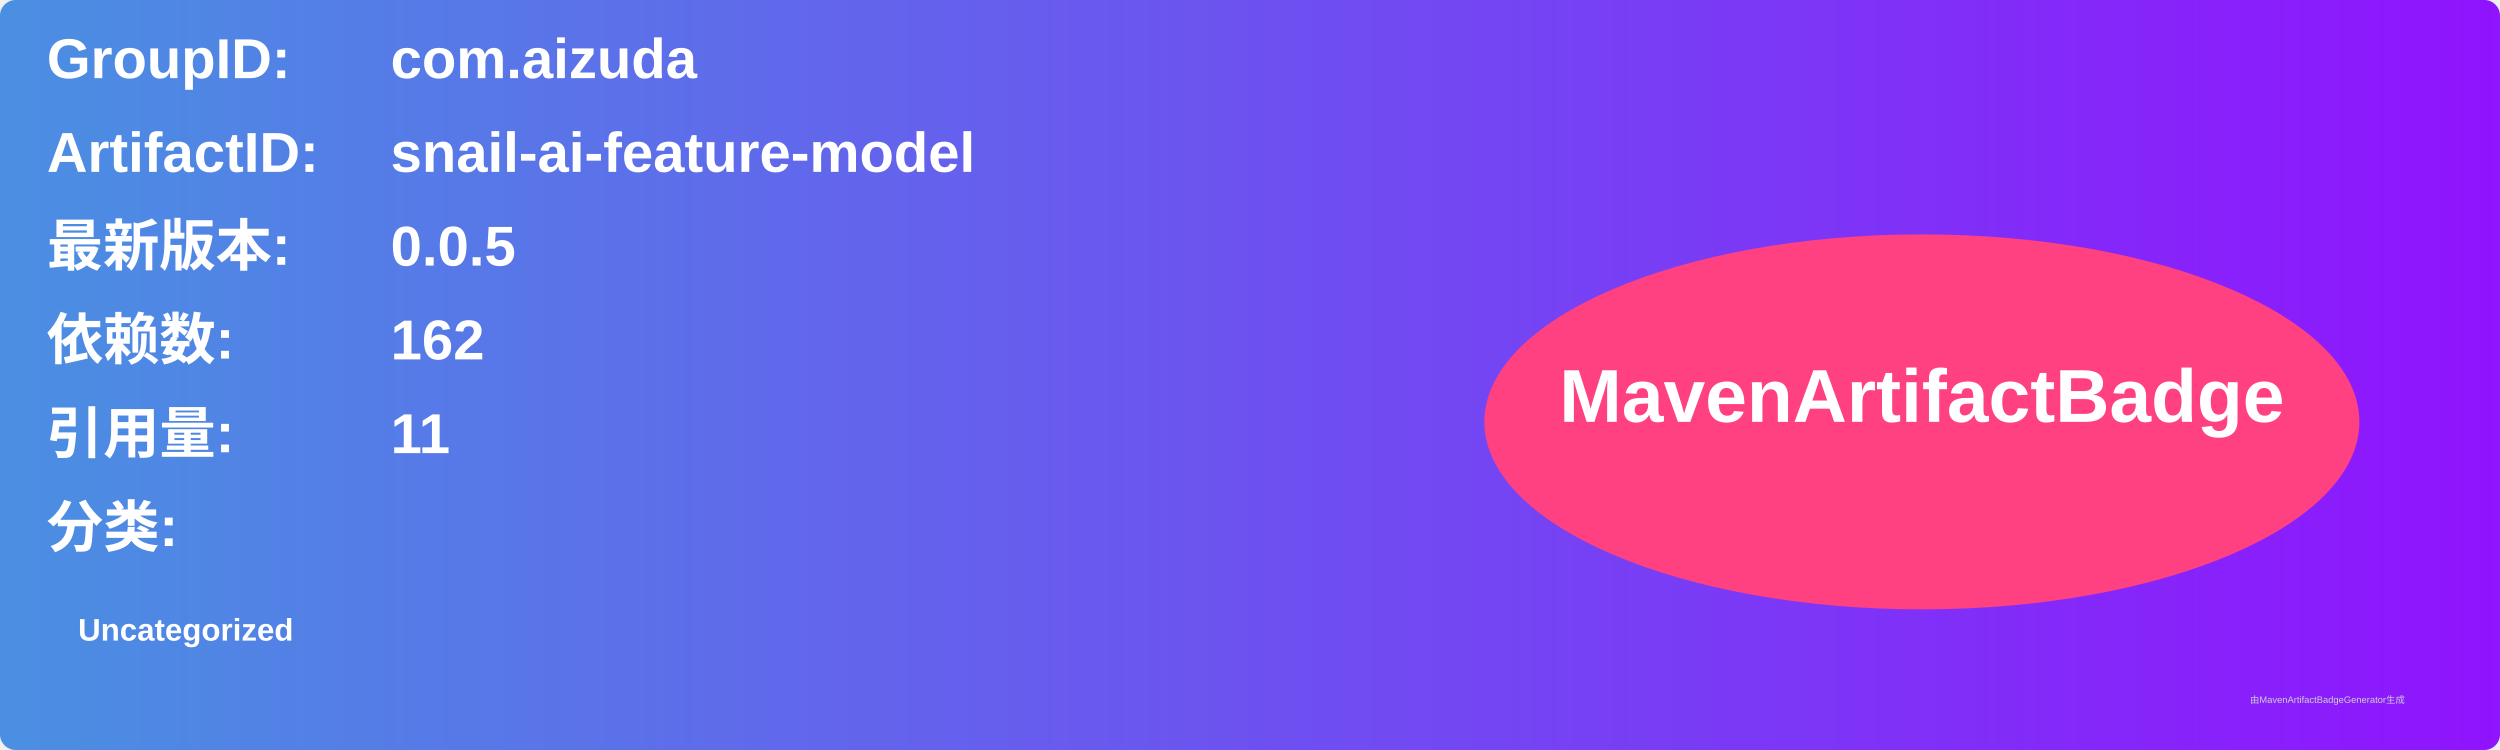
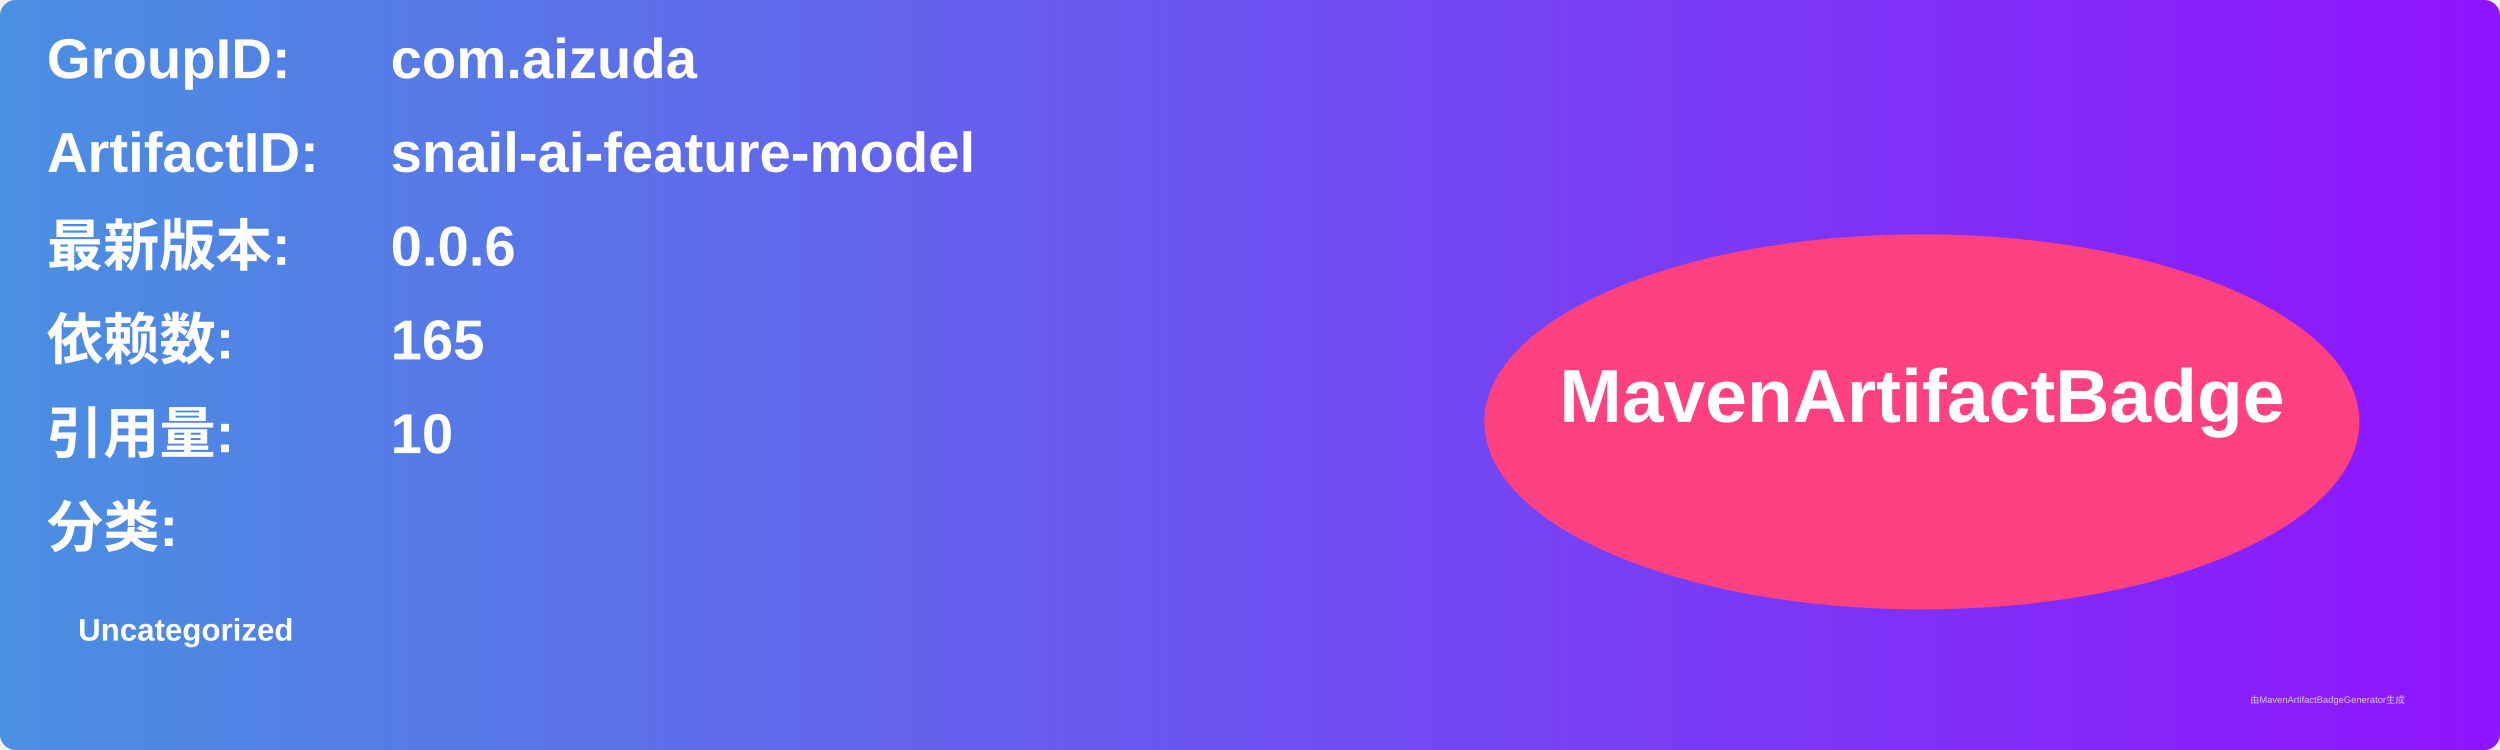
<svg xmlns="http://www.w3.org/2000/svg" width="800" height="240" viewBox="0 0 800 240">
  <linearGradient id="grad" x1="0%" y1="0%" x2="100%" y2="0%">
    <stop offset="0%" stop-color="#4a90e2" />
    <stop offset="100%" stop-color="#9013fe" />
  </linearGradient>
  <rect width="100%" height="100%" rx="5" ry="5" fill="url(#grad)" />
  <g transform="translate(15, 15)">
    <text x="0" y="10" font-family="Arial" font-size="18" fill="white" font-weight="bold" width="260">GroupID:</text>
    <text x="110" y="10" font-family="Arial" font-size="18" fill="white" font-weight="bold" width="460">com.aizuda</text>
    <text x="0" y="40" font-family="Arial" font-size="18" fill="white" font-weight="bold" width="260">ArtifactID:</text>
    <text x="110" y="40" font-family="Arial" font-size="18" fill="white" font-weight="bold" width="460">snail-ai-feature-model</text>
    <text x="0" y="70" font-family="Arial" font-size="18" fill="white" font-weight="bold">最新版本:</text>
    <text x="110" y="70" font-family="Arial" font-size="18" fill="white" font-weight="bold">
-       <tspan font-weight="bold">0.0.5</tspan>
+       <tspan font-weight="bold">0.0.6</tspan>
    </text>
    <text x="0" y="100" font-family="Arial" font-size="18" fill="white" font-weight="bold">依赖数: </text>
    <text x="110" y="100" font-family="Arial" font-size="18" fill="white">
-       <tspan font-weight="bold">162</tspan>
+       <tspan font-weight="bold">165</tspan>
    </text>
    <text x="0" y="130" font-family="Arial" font-size="18" fill="white" font-weight="bold">引用量: </text>
    <text x="110" y="130" font-family="Arial" font-size="18" fill="white">
-       <tspan font-weight="bold">11</tspan>
+       <tspan font-weight="bold">10</tspan>
    </text>
    <text x="0" y="160" font-family="Arial" font-size="18" fill="white" font-weight="bold">分类:</text>
    <text x="10" y="190" font-family="Arial" font-size="10" fill="white">
      <tspan font-weight="bold">Uncategorized</tspan>
    </text>
    <ellipse cx="600" cy="120" rx="140" ry="60" fill="#ff4081" />
    <text x="600" y="120" text-anchor="middle" font-family="Arial" font-size="24" fill="white" font-weight="bold">MavenArtifactBadge</text>
  </g>
  <text x="720" y="225" font-family="Arial" font-size="3" fill="#d0d0d0">由MavenArtifactBadgeGenerator生成</text>
</svg>
